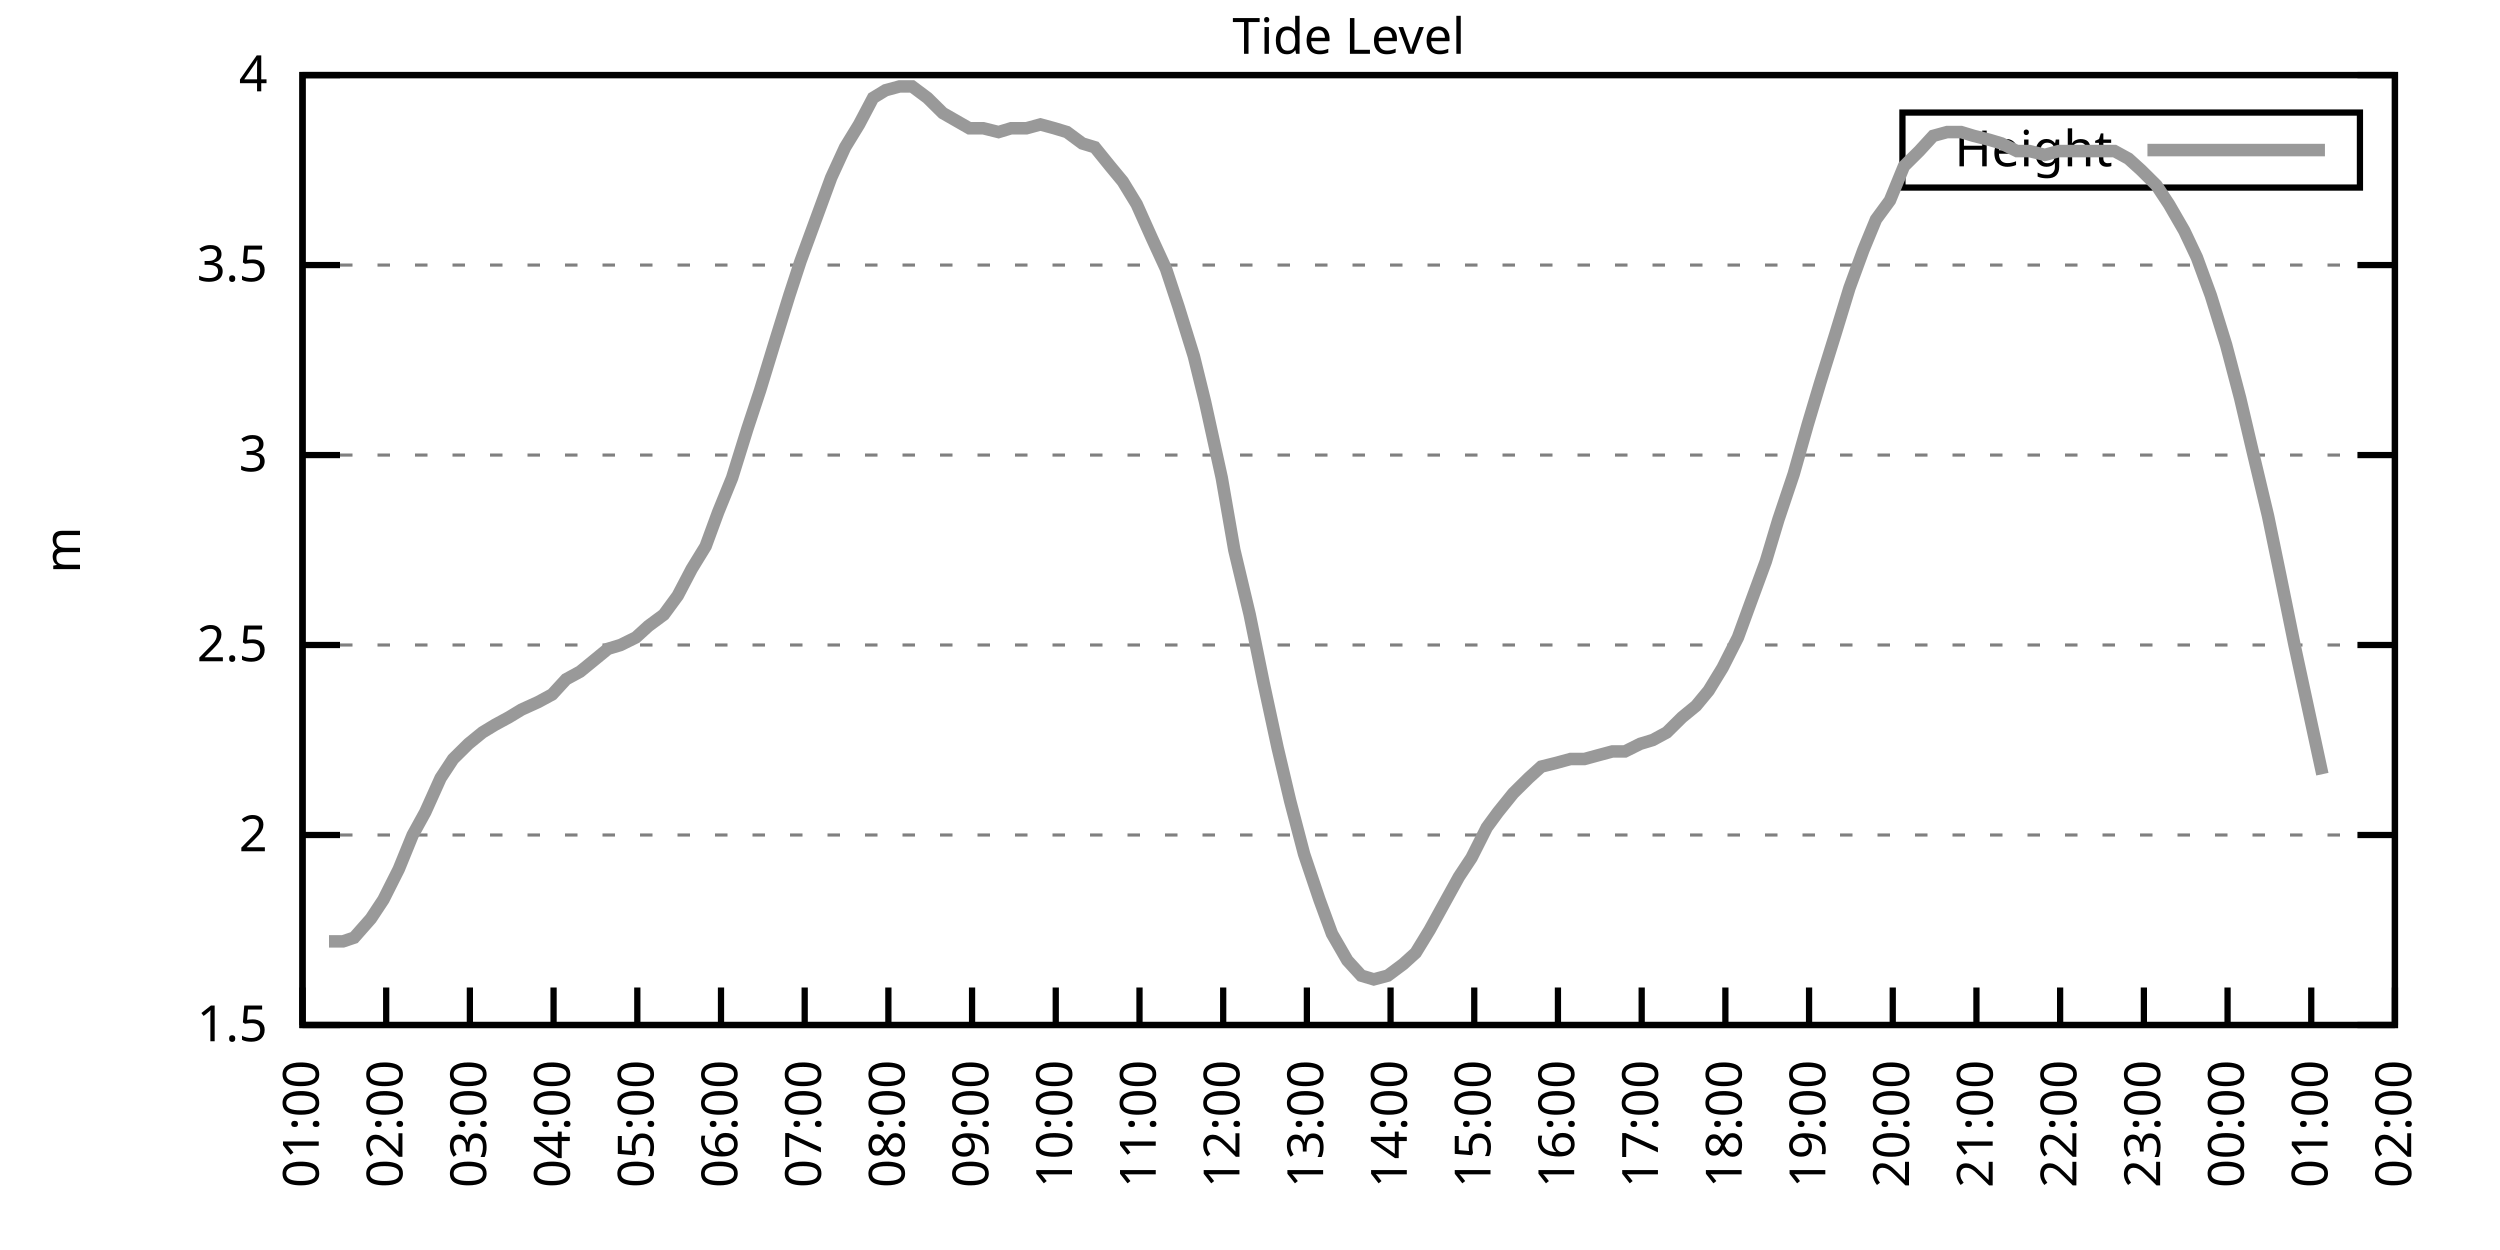
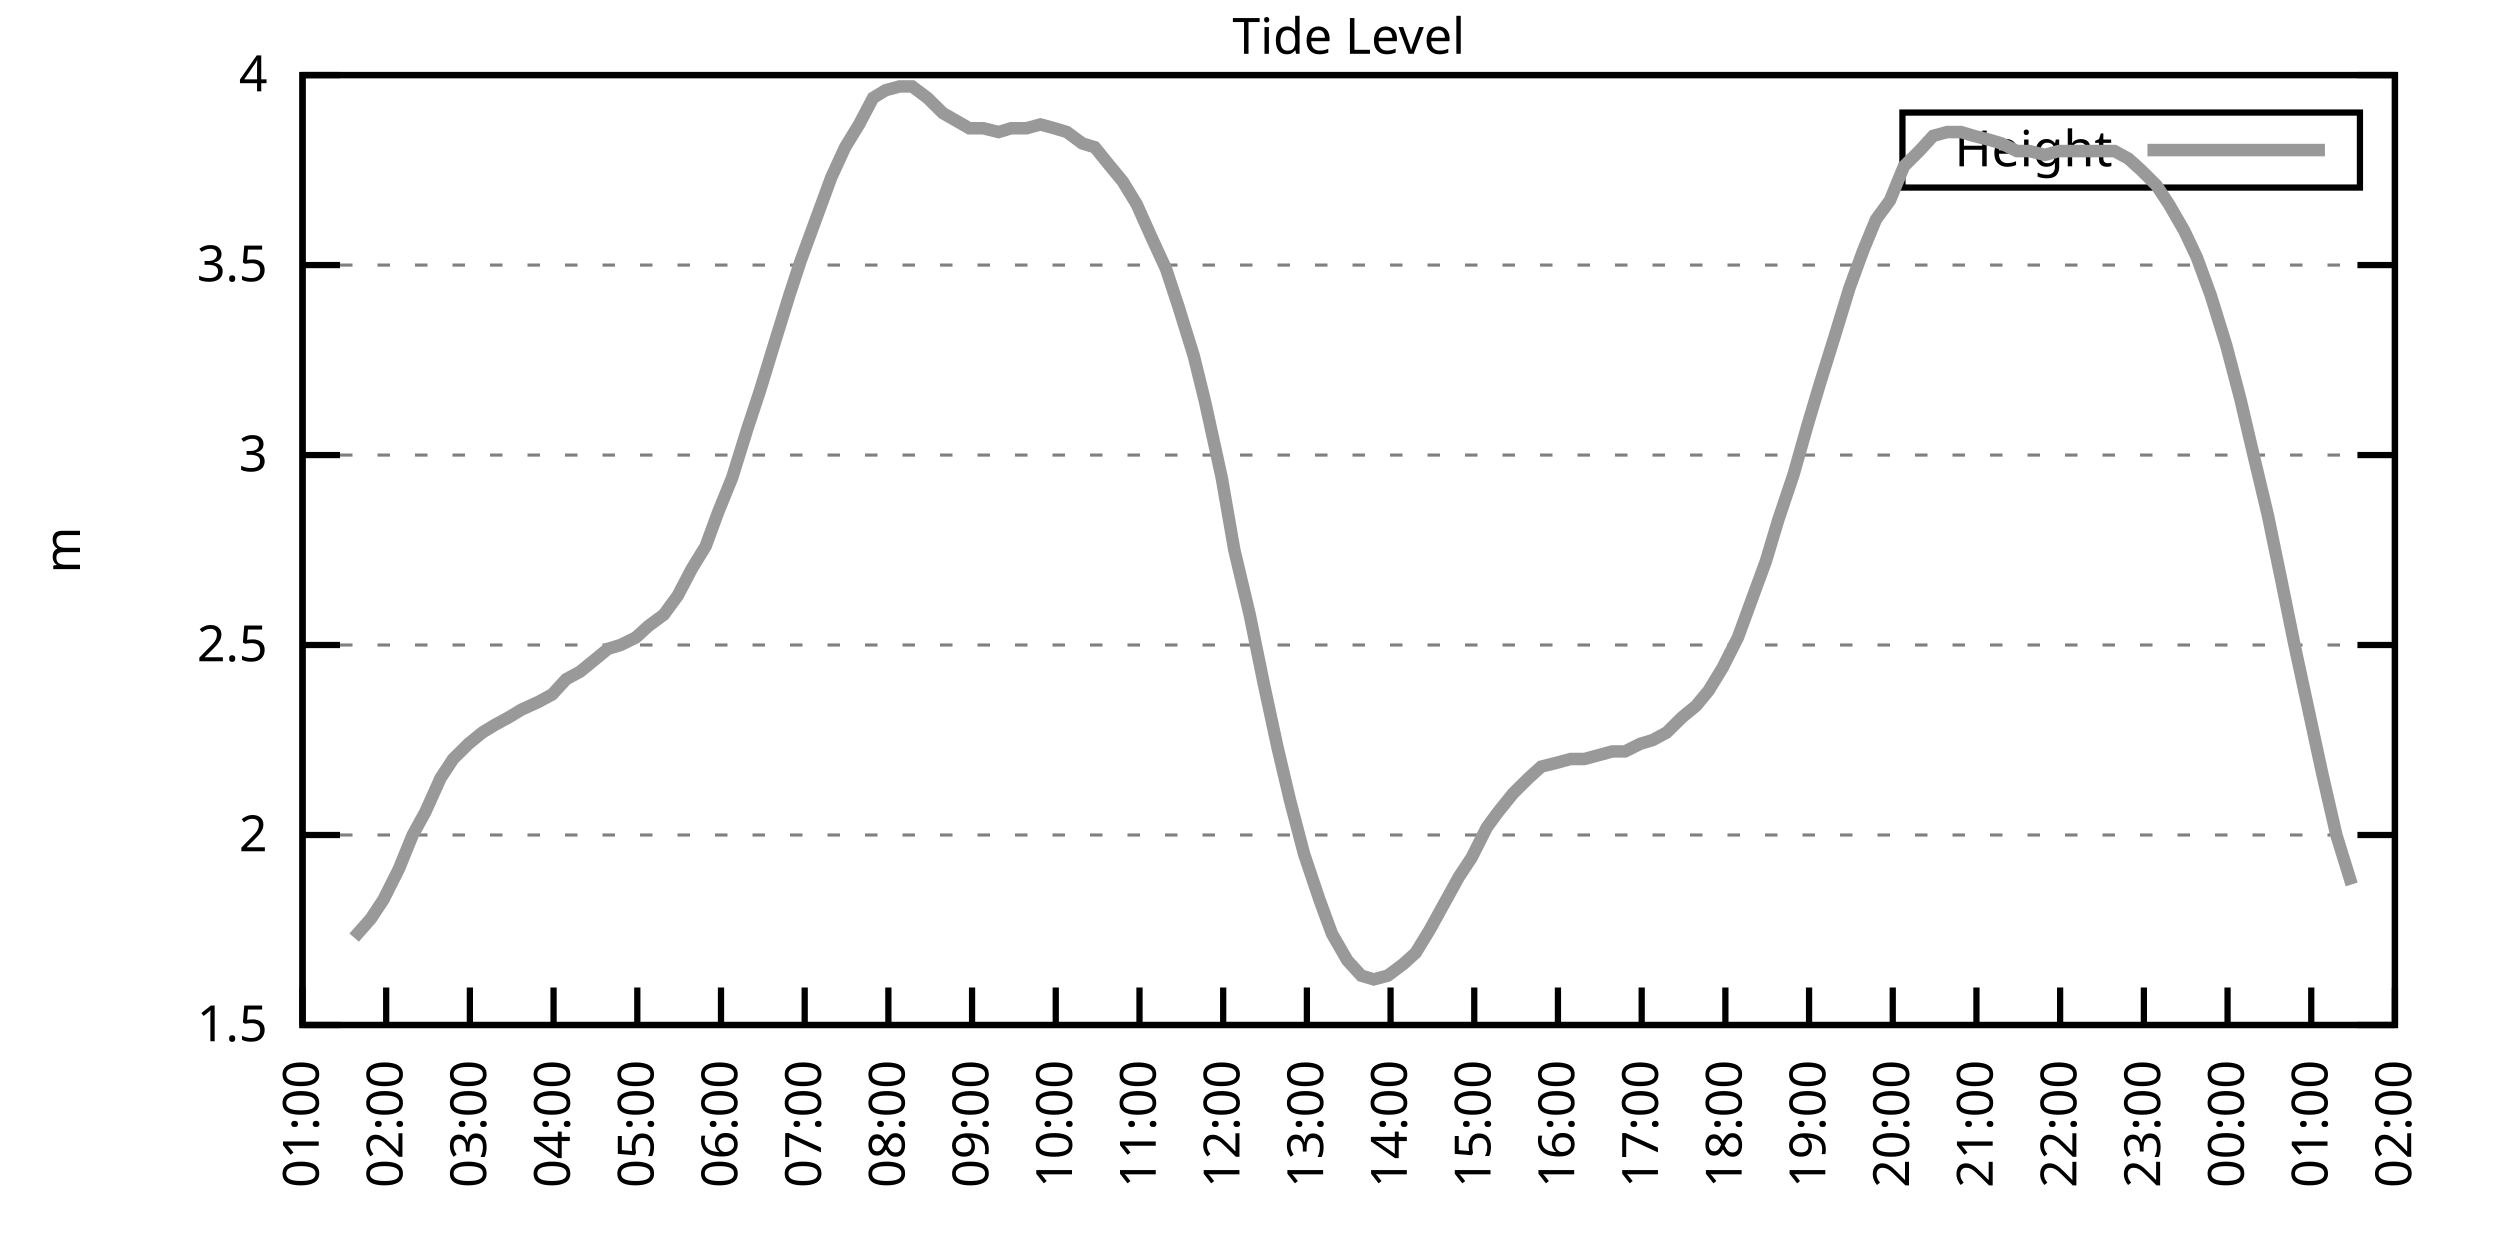
<svg xmlns="http://www.w3.org/2000/svg" xmlns:xlink="http://www.w3.org/1999/xlink" width="400" height="200" viewBox="0 0 400 200">
  <g id="gnuplot_canvas">
    <rect x="0" y="0" width="400" height="200" fill="none" />
    <defs>
      <circle id="gpDot" r="0.5" stroke-width="0.5" stroke="currentColor" />
      <path id="gpPt0" stroke-width="0.333" stroke="currentColor" d="M-1,0 h2 M0,-1 v2" />
      <path id="gpPt1" stroke-width="0.333" stroke="currentColor" d="M-1,-1 L1,1 M1,-1 L-1,1" />
      <path id="gpPt2" stroke-width="0.333" stroke="currentColor" d="M-1,0 L1,0 M0,-1 L0,1 M-1,-1 L1,1 M-1,1 L1,-1" />
      <rect id="gpPt3" stroke-width="0.333" stroke="currentColor" x="-1" y="-1" width="2" height="2" />
      <rect id="gpPt4" stroke-width="0.333" stroke="currentColor" fill="currentColor" x="-1" y="-1" width="2" height="2" />
      <circle id="gpPt5" stroke-width="0.333" stroke="currentColor" cx="0" cy="0" r="1" />
      <use xlink:href="#gpPt5" id="gpPt6" fill="currentColor" stroke="none" />
      <path id="gpPt7" stroke-width="0.333" stroke="currentColor" d="M0,-1.33 L-1.33,0.67 L1.33,0.67 z" />
      <use xlink:href="#gpPt7" id="gpPt8" fill="currentColor" stroke="none" />
      <use xlink:href="#gpPt7" id="gpPt9" stroke="currentColor" transform="rotate(180)" />
      <use xlink:href="#gpPt9" id="gpPt10" fill="currentColor" stroke="none" />
      <use xlink:href="#gpPt3" id="gpPt11" stroke="currentColor" transform="rotate(45)" />
      <use xlink:href="#gpPt11" id="gpPt12" fill="currentColor" stroke="none" />
      <path id="gpPt13" stroke-width="0.333" stroke="currentColor" d="M0,1.330 L1.265,0.411 L0.782,-1.067 L-0.782,-1.076 L-1.265,0.411 z" />
      <use xlink:href="#gpPt13" id="gpPt14" fill="currentColor" stroke="none" />
      <filter id="textbox" filterUnits="objectBoundingBox" x="0" y="0" height="1" width="1">
        <feFlood flood-color="white" flood-opacity="1" result="bgnd" />
        <feComposite in="SourceGraphic" in2="bgnd" operator="atop" />
      </filter>
      <filter id="greybox" filterUnits="objectBoundingBox" x="0" y="0" height="1" width="1">
        <feFlood flood-color="lightgrey" flood-opacity="1" result="grey" />
        <feComposite in="SourceGraphic" in2="grey" operator="atop" />
      </filter>
    </defs>
    <g fill="none" color="white" stroke="currentColor" stroke-width="1.00" stroke-linecap="butt" stroke-linejoin="miter">
</g>
    <g fill="none" color="black" stroke="currentColor" stroke-width="1.00" stroke-linecap="butt" stroke-linejoin="miter">
      <g stroke="none" shape-rendering="crispEdges">
        <polygon fill="rgb(255, 255, 255)" points="48.40,164.00 383.18,164.00 383.18,12.02 48.40,12.02 " />
      </g>
    </g>
    <g fill="none" color="black" stroke="currentColor" stroke-width="1.00" stroke-linecap="butt" stroke-linejoin="miter">
</g>
    <g fill="none" color="black" stroke="black" stroke-width="0.50" stroke-linecap="butt" stroke-linejoin="miter">
</g>
    <g fill="none" color="gray" stroke="currentColor" stroke-width="0.50" stroke-linecap="butt" stroke-linejoin="miter">
      <path stroke="gray" stroke-dasharray="2,4" class="gridline" d="M48.40,164.00 L383.19,164.00  " />
    </g>
    <g fill="none" color="gray" stroke="gray" stroke-width="1.00" stroke-linecap="butt" stroke-linejoin="miter">
</g>
    <g fill="none" color="black" stroke="currentColor" stroke-width="1.00" stroke-linecap="butt" stroke-linejoin="miter">
      <path stroke="black" d="M48.40,164.00 L54.40,164.00 M383.19,164.00 L377.19,164.00  " />
      <g transform="translate(42.80,166.60)" stroke="none" fill="black" font-family="Sans" font-size="8.00" text-anchor="end">
        <text>
          <tspan font-family="Sans"> 1.5</tspan>
        </text>
      </g>
    </g>
    <g fill="none" color="black" stroke="currentColor" stroke-width="1.00" stroke-linecap="butt" stroke-linejoin="miter">
</g>
    <g fill="none" color="black" stroke="black" stroke-width="0.50" stroke-linecap="butt" stroke-linejoin="miter">
</g>
    <g fill="none" color="gray" stroke="currentColor" stroke-width="0.50" stroke-linecap="butt" stroke-linejoin="miter">
      <path stroke="gray" stroke-dasharray="2,4" class="gridline" d="M48.40,133.60 L383.19,133.60  " />
    </g>
    <g fill="none" color="gray" stroke="gray" stroke-width="1.00" stroke-linecap="butt" stroke-linejoin="miter">
</g>
    <g fill="none" color="black" stroke="currentColor" stroke-width="1.00" stroke-linecap="butt" stroke-linejoin="miter">
      <path stroke="black" d="M48.40,133.60 L54.40,133.60 M383.19,133.60 L377.19,133.60  " />
      <g transform="translate(42.80,136.20)" stroke="none" fill="black" font-family="Sans" font-size="8.00" text-anchor="end">
        <text>
          <tspan font-family="Sans"> 2</tspan>
        </text>
      </g>
    </g>
    <g fill="none" color="black" stroke="currentColor" stroke-width="1.00" stroke-linecap="butt" stroke-linejoin="miter">
</g>
    <g fill="none" color="black" stroke="black" stroke-width="0.50" stroke-linecap="butt" stroke-linejoin="miter">
</g>
    <g fill="none" color="gray" stroke="currentColor" stroke-width="0.50" stroke-linecap="butt" stroke-linejoin="miter">
      <path stroke="gray" stroke-dasharray="2,4" class="gridline" d="M48.40,103.20 L383.19,103.20  " />
    </g>
    <g fill="none" color="gray" stroke="gray" stroke-width="1.00" stroke-linecap="butt" stroke-linejoin="miter">
</g>
    <g fill="none" color="black" stroke="currentColor" stroke-width="1.00" stroke-linecap="butt" stroke-linejoin="miter">
      <path stroke="black" d="M48.40,103.20 L54.40,103.20 M383.19,103.20 L377.19,103.20  " />
      <g transform="translate(42.80,105.80)" stroke="none" fill="black" font-family="Sans" font-size="8.00" text-anchor="end">
        <text>
          <tspan font-family="Sans"> 2.5</tspan>
        </text>
      </g>
    </g>
    <g fill="none" color="black" stroke="currentColor" stroke-width="1.00" stroke-linecap="butt" stroke-linejoin="miter">
</g>
    <g fill="none" color="black" stroke="black" stroke-width="0.50" stroke-linecap="butt" stroke-linejoin="miter">
</g>
    <g fill="none" color="gray" stroke="currentColor" stroke-width="0.50" stroke-linecap="butt" stroke-linejoin="miter">
      <path stroke="gray" stroke-dasharray="2,4" class="gridline" d="M48.40,72.81 L383.19,72.81  " />
    </g>
    <g fill="none" color="gray" stroke="gray" stroke-width="1.00" stroke-linecap="butt" stroke-linejoin="miter">
</g>
    <g fill="none" color="black" stroke="currentColor" stroke-width="1.00" stroke-linecap="butt" stroke-linejoin="miter">
      <path stroke="black" d="M48.40,72.81 L54.40,72.81 M383.19,72.81 L377.19,72.81  " />
      <g transform="translate(42.80,75.41)" stroke="none" fill="black" font-family="Sans" font-size="8.00" text-anchor="end">
        <text>
          <tspan font-family="Sans"> 3</tspan>
        </text>
      </g>
    </g>
    <g fill="none" color="black" stroke="currentColor" stroke-width="1.00" stroke-linecap="butt" stroke-linejoin="miter">
</g>
    <g fill="none" color="black" stroke="black" stroke-width="0.50" stroke-linecap="butt" stroke-linejoin="miter">
</g>
    <g fill="none" color="gray" stroke="currentColor" stroke-width="0.50" stroke-linecap="butt" stroke-linejoin="miter">
      <path stroke="gray" stroke-dasharray="2,4" class="gridline" d="M48.40,42.41 L383.19,42.41  " />
    </g>
    <g fill="none" color="gray" stroke="gray" stroke-width="1.00" stroke-linecap="butt" stroke-linejoin="miter">
</g>
    <g fill="none" color="black" stroke="currentColor" stroke-width="1.00" stroke-linecap="butt" stroke-linejoin="miter">
      <path stroke="black" d="M48.40,42.41 L54.40,42.41 M383.19,42.41 L377.19,42.41  " />
      <g transform="translate(42.80,45.01)" stroke="none" fill="black" font-family="Sans" font-size="8.00" text-anchor="end">
        <text>
          <tspan font-family="Sans"> 3.5</tspan>
        </text>
      </g>
    </g>
    <g fill="none" color="black" stroke="currentColor" stroke-width="1.00" stroke-linecap="butt" stroke-linejoin="miter">
</g>
    <g fill="none" color="black" stroke="black" stroke-width="0.50" stroke-linecap="butt" stroke-linejoin="miter">
</g>
    <g fill="none" color="gray" stroke="currentColor" stroke-width="0.50" stroke-linecap="butt" stroke-linejoin="miter">
      <path stroke="gray" stroke-dasharray="2,4" class="gridline" d="M48.40,12.01 L383.19,12.01  " />
    </g>
    <g fill="none" color="gray" stroke="gray" stroke-width="1.00" stroke-linecap="butt" stroke-linejoin="miter">
</g>
    <g fill="none" color="black" stroke="currentColor" stroke-width="1.00" stroke-linecap="butt" stroke-linejoin="miter">
      <path stroke="black" d="M48.40,12.01 L54.40,12.01 M383.19,12.01 L377.19,12.01  " />
      <g transform="translate(42.80,14.61)" stroke="none" fill="black" font-family="Sans" font-size="8.00" text-anchor="end">
        <text>
          <tspan font-family="Sans"> 4</tspan>
        </text>
      </g>
    </g>
    <g fill="none" color="black" stroke="currentColor" stroke-width="1.00" stroke-linecap="butt" stroke-linejoin="miter">
      <path stroke="black" d="M48.40,164.00 L48.40,158.00  " />
      <g transform="translate(51.00,169.60) rotate(270.00)" stroke="none" fill="black" font-family="Sans" font-size="8.00" text-anchor="end">
        <text>
          <tspan font-family="Sans">01:00</tspan>
        </text>
      </g>
    </g>
    <g fill="none" color="black" stroke="currentColor" stroke-width="1.00" stroke-linecap="butt" stroke-linejoin="miter">
      <path stroke="black" d="M61.79,164.00 L61.79,158.00  " />
      <g transform="translate(64.39,169.60) rotate(270.00)" stroke="none" fill="black" font-family="Sans" font-size="8.00" text-anchor="end">
        <text>
          <tspan font-family="Sans">02:00</tspan>
        </text>
      </g>
    </g>
    <g fill="none" color="black" stroke="currentColor" stroke-width="1.00" stroke-linecap="butt" stroke-linejoin="miter">
      <path stroke="black" d="M75.18,164.00 L75.18,158.00  " />
      <g transform="translate(77.78,169.60) rotate(270.00)" stroke="none" fill="black" font-family="Sans" font-size="8.00" text-anchor="end">
        <text>
          <tspan font-family="Sans">03:00</tspan>
        </text>
      </g>
    </g>
    <g fill="none" color="black" stroke="currentColor" stroke-width="1.00" stroke-linecap="butt" stroke-linejoin="miter">
      <path stroke="black" d="M88.57,164.00 L88.57,158.00  " />
      <g transform="translate(91.17,169.60) rotate(270.00)" stroke="none" fill="black" font-family="Sans" font-size="8.00" text-anchor="end">
        <text>
          <tspan font-family="Sans">04:00</tspan>
        </text>
      </g>
    </g>
    <g fill="none" color="black" stroke="currentColor" stroke-width="1.00" stroke-linecap="butt" stroke-linejoin="miter">
      <path stroke="black" d="M101.97,164.00 L101.97,158.00  " />
      <g transform="translate(104.57,169.60) rotate(270.00)" stroke="none" fill="black" font-family="Sans" font-size="8.00" text-anchor="end">
        <text>
          <tspan font-family="Sans">05:00</tspan>
        </text>
      </g>
    </g>
    <g fill="none" color="black" stroke="currentColor" stroke-width="1.00" stroke-linecap="butt" stroke-linejoin="miter">
      <path stroke="black" d="M115.36,164.00 L115.36,158.00  " />
      <g transform="translate(117.96,169.60) rotate(270.00)" stroke="none" fill="black" font-family="Sans" font-size="8.00" text-anchor="end">
        <text>
          <tspan font-family="Sans">06:00</tspan>
        </text>
      </g>
    </g>
    <g fill="none" color="black" stroke="currentColor" stroke-width="1.00" stroke-linecap="butt" stroke-linejoin="miter">
      <path stroke="black" d="M128.75,164.00 L128.75,158.00  " />
      <g transform="translate(131.35,169.60) rotate(270.00)" stroke="none" fill="black" font-family="Sans" font-size="8.00" text-anchor="end">
        <text>
          <tspan font-family="Sans">07:00</tspan>
        </text>
      </g>
    </g>
    <g fill="none" color="black" stroke="currentColor" stroke-width="1.00" stroke-linecap="butt" stroke-linejoin="miter">
      <path stroke="black" d="M142.14,164.00 L142.14,158.00  " />
      <g transform="translate(144.74,169.60) rotate(270.00)" stroke="none" fill="black" font-family="Sans" font-size="8.00" text-anchor="end">
        <text>
          <tspan font-family="Sans">08:00</tspan>
        </text>
      </g>
    </g>
    <g fill="none" color="black" stroke="currentColor" stroke-width="1.00" stroke-linecap="butt" stroke-linejoin="miter">
      <path stroke="black" d="M155.53,164.00 L155.53,158.00  " />
      <g transform="translate(158.13,169.60) rotate(270.00)" stroke="none" fill="black" font-family="Sans" font-size="8.00" text-anchor="end">
        <text>
          <tspan font-family="Sans">09:00</tspan>
        </text>
      </g>
    </g>
    <g fill="none" color="black" stroke="currentColor" stroke-width="1.00" stroke-linecap="butt" stroke-linejoin="miter">
      <path stroke="black" d="M168.92,164.00 L168.92,158.00  " />
      <g transform="translate(171.52,169.60) rotate(270.00)" stroke="none" fill="black" font-family="Sans" font-size="8.00" text-anchor="end">
        <text>
          <tspan font-family="Sans">10:00</tspan>
        </text>
      </g>
    </g>
    <g fill="none" color="black" stroke="currentColor" stroke-width="1.00" stroke-linecap="butt" stroke-linejoin="miter">
      <path stroke="black" d="M182.32,164.00 L182.32,158.00  " />
      <g transform="translate(184.92,169.60) rotate(270.00)" stroke="none" fill="black" font-family="Sans" font-size="8.00" text-anchor="end">
        <text>
          <tspan font-family="Sans">11:00</tspan>
        </text>
      </g>
    </g>
    <g fill="none" color="black" stroke="currentColor" stroke-width="1.00" stroke-linecap="butt" stroke-linejoin="miter">
      <path stroke="black" d="M195.71,164.00 L195.71,158.00  " />
      <g transform="translate(198.31,169.60) rotate(270.00)" stroke="none" fill="black" font-family="Sans" font-size="8.00" text-anchor="end">
        <text>
          <tspan font-family="Sans">12:00</tspan>
        </text>
      </g>
    </g>
    <g fill="none" color="black" stroke="currentColor" stroke-width="1.00" stroke-linecap="butt" stroke-linejoin="miter">
      <path stroke="black" d="M209.10,164.00 L209.10,158.00  " />
      <g transform="translate(211.70,169.60) rotate(270.00)" stroke="none" fill="black" font-family="Sans" font-size="8.00" text-anchor="end">
        <text>
          <tspan font-family="Sans">13:00</tspan>
        </text>
      </g>
    </g>
    <g fill="none" color="black" stroke="currentColor" stroke-width="1.00" stroke-linecap="butt" stroke-linejoin="miter">
      <path stroke="black" d="M222.49,164.00 L222.49,158.00  " />
      <g transform="translate(225.09,169.60) rotate(270.00)" stroke="none" fill="black" font-family="Sans" font-size="8.00" text-anchor="end">
        <text>
          <tspan font-family="Sans">14:00</tspan>
        </text>
      </g>
    </g>
    <g fill="none" color="black" stroke="currentColor" stroke-width="1.00" stroke-linecap="butt" stroke-linejoin="miter">
      <path stroke="black" d="M235.88,164.00 L235.88,158.00  " />
      <g transform="translate(238.48,169.60) rotate(270.00)" stroke="none" fill="black" font-family="Sans" font-size="8.00" text-anchor="end">
        <text>
          <tspan font-family="Sans">15:00</tspan>
        </text>
      </g>
    </g>
    <g fill="none" color="black" stroke="currentColor" stroke-width="1.00" stroke-linecap="butt" stroke-linejoin="miter">
      <path stroke="black" d="M249.27,164.00 L249.27,158.00  " />
      <g transform="translate(251.87,169.60) rotate(270.00)" stroke="none" fill="black" font-family="Sans" font-size="8.00" text-anchor="end">
        <text>
          <tspan font-family="Sans">16:00</tspan>
        </text>
      </g>
    </g>
    <g fill="none" color="black" stroke="currentColor" stroke-width="1.00" stroke-linecap="butt" stroke-linejoin="miter">
      <path stroke="black" d="M262.67,164.00 L262.67,158.00  " />
      <g transform="translate(265.27,169.60) rotate(270.00)" stroke="none" fill="black" font-family="Sans" font-size="8.00" text-anchor="end">
        <text>
          <tspan font-family="Sans">17:00</tspan>
        </text>
      </g>
    </g>
    <g fill="none" color="black" stroke="currentColor" stroke-width="1.00" stroke-linecap="butt" stroke-linejoin="miter">
      <path stroke="black" d="M276.06,164.00 L276.06,158.00  " />
      <g transform="translate(278.66,169.60) rotate(270.00)" stroke="none" fill="black" font-family="Sans" font-size="8.00" text-anchor="end">
        <text>
          <tspan font-family="Sans">18:00</tspan>
        </text>
      </g>
    </g>
    <g fill="none" color="black" stroke="currentColor" stroke-width="1.00" stroke-linecap="butt" stroke-linejoin="miter">
      <path stroke="black" d="M289.45,164.00 L289.45,158.00  " />
      <g transform="translate(292.05,169.60) rotate(270.00)" stroke="none" fill="black" font-family="Sans" font-size="8.00" text-anchor="end">
        <text>
          <tspan font-family="Sans">19:00</tspan>
        </text>
      </g>
    </g>
    <g fill="none" color="black" stroke="currentColor" stroke-width="1.00" stroke-linecap="butt" stroke-linejoin="miter">
      <path stroke="black" d="M302.84,164.00 L302.84,158.00  " />
      <g transform="translate(305.44,169.60) rotate(270.00)" stroke="none" fill="black" font-family="Sans" font-size="8.00" text-anchor="end">
        <text>
          <tspan font-family="Sans">20:00</tspan>
        </text>
      </g>
    </g>
    <g fill="none" color="black" stroke="currentColor" stroke-width="1.00" stroke-linecap="butt" stroke-linejoin="miter">
      <path stroke="black" d="M316.23,164.00 L316.23,158.00  " />
      <g transform="translate(318.83,169.60) rotate(270.00)" stroke="none" fill="black" font-family="Sans" font-size="8.00" text-anchor="end">
        <text>
          <tspan font-family="Sans">21:00</tspan>
        </text>
      </g>
    </g>
    <g fill="none" color="black" stroke="currentColor" stroke-width="1.00" stroke-linecap="butt" stroke-linejoin="miter">
      <path stroke="black" d="M329.62,164.00 L329.62,158.00  " />
      <g transform="translate(332.22,169.60) rotate(270.00)" stroke="none" fill="black" font-family="Sans" font-size="8.00" text-anchor="end">
        <text>
          <tspan font-family="Sans">22:00</tspan>
        </text>
      </g>
    </g>
    <g fill="none" color="black" stroke="currentColor" stroke-width="1.00" stroke-linecap="butt" stroke-linejoin="miter">
      <path stroke="black" d="M343.02,164.00 L343.02,158.00  " />
      <g transform="translate(345.62,169.60) rotate(270.00)" stroke="none" fill="black" font-family="Sans" font-size="8.00" text-anchor="end">
        <text>
          <tspan font-family="Sans">23:00</tspan>
        </text>
      </g>
    </g>
    <g fill="none" color="black" stroke="currentColor" stroke-width="1.00" stroke-linecap="butt" stroke-linejoin="miter">
      <path stroke="black" d="M356.41,164.00 L356.41,158.00  " />
      <g transform="translate(359.01,169.60) rotate(270.00)" stroke="none" fill="black" font-family="Sans" font-size="8.00" text-anchor="end">
        <text>
          <tspan font-family="Sans">00:00</tspan>
        </text>
      </g>
    </g>
    <g fill="none" color="black" stroke="currentColor" stroke-width="1.00" stroke-linecap="butt" stroke-linejoin="miter">
      <path stroke="black" d="M369.80,164.00 L369.80,158.00  " />
      <g transform="translate(372.40,169.60) rotate(270.00)" stroke="none" fill="black" font-family="Sans" font-size="8.00" text-anchor="end">
        <text>
          <tspan font-family="Sans">01:00</tspan>
        </text>
      </g>
    </g>
    <g fill="none" color="black" stroke="currentColor" stroke-width="1.00" stroke-linecap="butt" stroke-linejoin="miter">
      <path stroke="black" d="M383.19,164.00 L383.19,158.00  " />
      <g transform="translate(385.79,169.60) rotate(270.00)" stroke="none" fill="black" font-family="Sans" font-size="8.00" text-anchor="end">
        <text>
          <tspan font-family="Sans">02:00</tspan>
        </text>
      </g>
    </g>
    <g fill="none" color="black" stroke="currentColor" stroke-width="1.00" stroke-linecap="butt" stroke-linejoin="miter">
</g>
    <g fill="none" color="black" stroke="currentColor" stroke-width="1.00" stroke-linecap="butt" stroke-linejoin="miter">
      <path stroke="black" d="M48.40,12.01 L48.40,164.00 L383.19,164.00 L383.19,12.01 L48.40,12.01 Z  " />
    </g>
    <g fill="none" color="black" stroke="currentColor" stroke-width="1.00" stroke-linecap="butt" stroke-linejoin="miter">
</g>
    <g fill="none" color="black" stroke="currentColor" stroke-width="1.00" stroke-linecap="butt" stroke-linejoin="miter">
      <path stroke="black" d="M304.39,30.01 L304.39,18.01 L377.59,18.01 L377.59,30.01 L304.39,30.01 Z  " />
    </g>
    <g id="Tide_level_plot_1">
      <g fill="none" color="white" stroke="black" stroke-width="2.00" stroke-linecap="butt" stroke-linejoin="miter">
</g>
      <g fill="none" color="black" stroke="currentColor" stroke-width="2.00" stroke-linecap="butt" stroke-linejoin="miter">
        <g transform="translate(337.99,26.61)" stroke="none" fill="black" font-family="Sans" font-size="8.00" text-anchor="end">
          <text>
            <tspan font-family="Sans">Height</tspan>
          </text>
        </g>
      </g>
      <g fill="none" color="black" stroke="currentColor" stroke-width="2.00" stroke-linecap="butt" stroke-linejoin="miter">
-         <path stroke="rgb(153, 153, 153)" d="M343.59,24.01 L371.99,24.01 M52.64,150.62 L54.87,150.62 L56.66,150.02 L59.34,146.98 L61.35,143.94 L63.80,139.07   L66.03,133.60 L68.04,129.95 L70.50,124.48 L72.50,121.44 L74.96,119.01 L77.19,117.19 L79.20,115.97 L81.43,114.76   L83.44,113.54 L86.12,112.32 L88.35,111.11 L90.58,108.68 L92.82,107.46 L95.05,105.64 L97.28,103.81 L99.29,103.20   L101.74,101.99 L103.75,100.16 L106.21,98.34 L108.44,95.30 L110.67,91.04 L112.90,87.40 L114.91,81.93 L117.14,76.45   L119.60,68.55 L121.61,62.47 L123.84,55.18 L126.29,47.27 L128.08,41.80 L130.76,34.50 L132.99,28.42 L135.22,23.56   L137.45,19.91 L139.69,15.66 L141.69,14.44 L143.93,13.83 L145.94,13.83 L148.39,15.66 L150.85,18.09 L155.09,20.52   L157.32,20.52 L159.77,21.13 L161.78,20.52 L164.24,20.52 L166.47,19.91 L168.70,20.52 L170.71,21.13 L173.17,22.95   L175.17,23.56 L177.63,26.60 L179.64,29.03 L181.87,32.68 L184.32,38.15 L186.56,43.02 L188.57,49.10 L191.02,57.00   L192.81,64.29 L195.48,76.45 L197.49,88.00 L199.95,98.34 L202.18,109.28 L204.41,119.62 L206.42,128.13 L208.65,136.64   L211.11,143.94 L213.12,149.41 L215.57,153.66 L217.80,156.10 L219.81,156.70 L222.04,156.10 L224.50,154.27 L226.51,152.45   L228.74,148.80 L230.75,145.15 L233.43,140.29 L235.44,137.25 L237.89,132.39 L239.68,129.95 L242.13,126.91 L244.59,124.48   L246.60,122.66 L249.05,122.05 L251.28,121.44 L253.51,121.44 L255.75,120.83 L257.98,120.23 L259.99,120.23 L262.44,119.01   L264.45,118.40 L266.68,117.19 L269.14,114.76 L271.37,112.93 L273.38,110.50 L275.61,106.85 L278.07,101.99 L280.07,96.52   L282.53,89.83 L284.54,83.14 L286.99,75.85 L289.23,67.94 L291.23,61.25 L293.69,53.35 L295.92,46.06 L298.15,39.98   L300.16,35.11 L302.39,32.07 L304.63,26.60 L307.08,24.17 L309.31,21.74 L311.54,21.13 L313.78,21.13 L315.79,21.74   L318.24,22.35 L320.25,22.95 L322.70,24.17 L324.71,24.17 L327.17,24.78 L329.40,24.17 L331.41,24.17 L333.86,24.17   L336.10,24.17 L338.33,24.17 L340.56,25.39 L342.57,27.21 L345.02,29.64 L347.03,32.68 L349.49,36.94 L351.50,41.19   L353.73,47.27 L356.18,55.18 L358.42,63.69 L360.42,72.20 L362.88,82.53 L364.89,92.26 L367.12,103.20 L369.35,113.54   L371.58,123.87  " />
+         <path stroke="rgb(153, 153, 153)" d="M343.59,24.01 L371.99,24.01 M56.66,150.02 L59.34,146.98 L61.35,143.94 L63.80,139.07 L66.03,133.60 L68.04,129.95   L70.50,124.48 L72.50,121.44 L74.96,119.01 L77.19,117.19 L79.20,115.97 L81.43,114.76 L83.44,113.54 L86.12,112.32   L88.35,111.11 L90.58,108.68 L92.82,107.46 L95.05,105.64 L97.28,103.81 L99.29,103.20 L101.74,101.99 L103.75,100.16   L106.21,98.34 L108.44,95.30 L110.67,91.04 L112.90,87.40 L114.91,81.93 L117.14,76.45 L119.60,68.55 L121.61,62.47   L123.84,55.18 L126.29,47.27 L128.08,41.80 L130.76,34.50 L132.99,28.42 L135.22,23.56 L137.45,19.91 L139.69,15.66   L141.69,14.44 L143.93,13.83 L145.94,13.83 L148.39,15.66 L150.85,18.09 L155.09,20.52 L157.32,20.52 L159.77,21.13   L161.78,20.52 L164.24,20.52 L166.47,19.91 L168.70,20.52 L170.71,21.13 L173.17,22.95 L175.17,23.56 L177.63,26.60   L179.64,29.03 L181.87,32.68 L184.32,38.15 L186.56,43.02 L188.57,49.10 L191.02,57.00 L192.81,64.29 L195.48,76.45   L197.49,88.00 L199.95,98.34 L202.18,109.28 L204.41,119.62 L206.42,128.13 L208.65,136.64 L211.11,143.94 L213.12,149.41   L215.57,153.66 L217.80,156.10 L219.81,156.70 L222.04,156.10 L224.50,154.27 L226.51,152.45 L228.74,148.80 L230.75,145.15   L233.43,140.29 L235.44,137.25 L237.89,132.39 L239.68,129.95 L242.13,126.91 L244.59,124.48 L246.60,122.66 L249.05,122.05   L251.28,121.44 L253.51,121.44 L255.75,120.83 L257.98,120.23 L259.99,120.23 L262.44,119.01 L264.45,118.40 L266.68,117.19   L269.14,114.76 L271.37,112.93 L273.38,110.50 L275.61,106.85 L278.07,101.99 L280.07,96.52 L282.53,89.83 L284.54,83.14   L286.99,75.85 L289.23,67.94 L291.23,61.25 L293.69,53.35 L295.92,46.06 L298.15,39.98 L300.16,35.11 L302.39,32.07   L304.63,26.60 L307.08,24.17 L309.31,21.74 L311.54,21.13 L313.78,21.13 L315.79,21.74 L318.24,22.35 L320.25,22.95   L322.70,24.17 L324.71,24.17 L327.17,24.78 L329.40,24.17 L331.41,24.17 L333.86,24.17 L336.10,24.17 L338.33,24.17   L340.56,25.39 L342.57,27.21 L345.02,29.64 L347.03,32.68 L349.49,36.94 L351.50,41.19 L353.73,47.27 L356.18,55.18   L358.42,63.69 L360.42,72.20 L362.88,82.53 L364.89,92.26 L367.12,103.20 L369.35,113.54 L371.58,123.87 L373.82,133.60   L376.27,141.51  " />
      </g>
    </g>
    <g fill="none" color="black" stroke="currentColor" stroke-width="2.00" stroke-linecap="butt" stroke-linejoin="miter">
</g>
    <g fill="none" color="black" stroke="black" stroke-width="1.00" stroke-linecap="butt" stroke-linejoin="miter">
</g>
    <g fill="none" color="black" stroke="currentColor" stroke-width="1.00" stroke-linecap="butt" stroke-linejoin="miter">
      <path stroke="black" d="M48.40,12.01 L48.40,164.00 L383.19,164.00 L383.19,12.01 L48.40,12.01 Z  " />
      <g transform="translate(12.80,88.01) rotate(270.00)" stroke="none" fill="black" font-family="Sans" font-size="8.00" text-anchor="middle">
        <text>
          <tspan font-family="Sans">m</tspan>
        </text>
      </g>
    </g>
    <g fill="none" color="black" stroke="currentColor" stroke-width="1.00" stroke-linecap="butt" stroke-linejoin="miter">
</g>
    <g fill="none" color="black" stroke="currentColor" stroke-width="1.00" stroke-linecap="butt" stroke-linejoin="miter">
      <g transform="translate(215.79,8.61)" stroke="none" fill="black" font-family="Sans" font-size="8.00" text-anchor="middle">
        <text>
          <tspan font-family="Sans">Tide Level</tspan>
        </text>
      </g>
    </g>
    <g fill="none" color="black" stroke="currentColor" stroke-width="1.00" stroke-linecap="butt" stroke-linejoin="miter">
</g>
  </g>
</svg>
